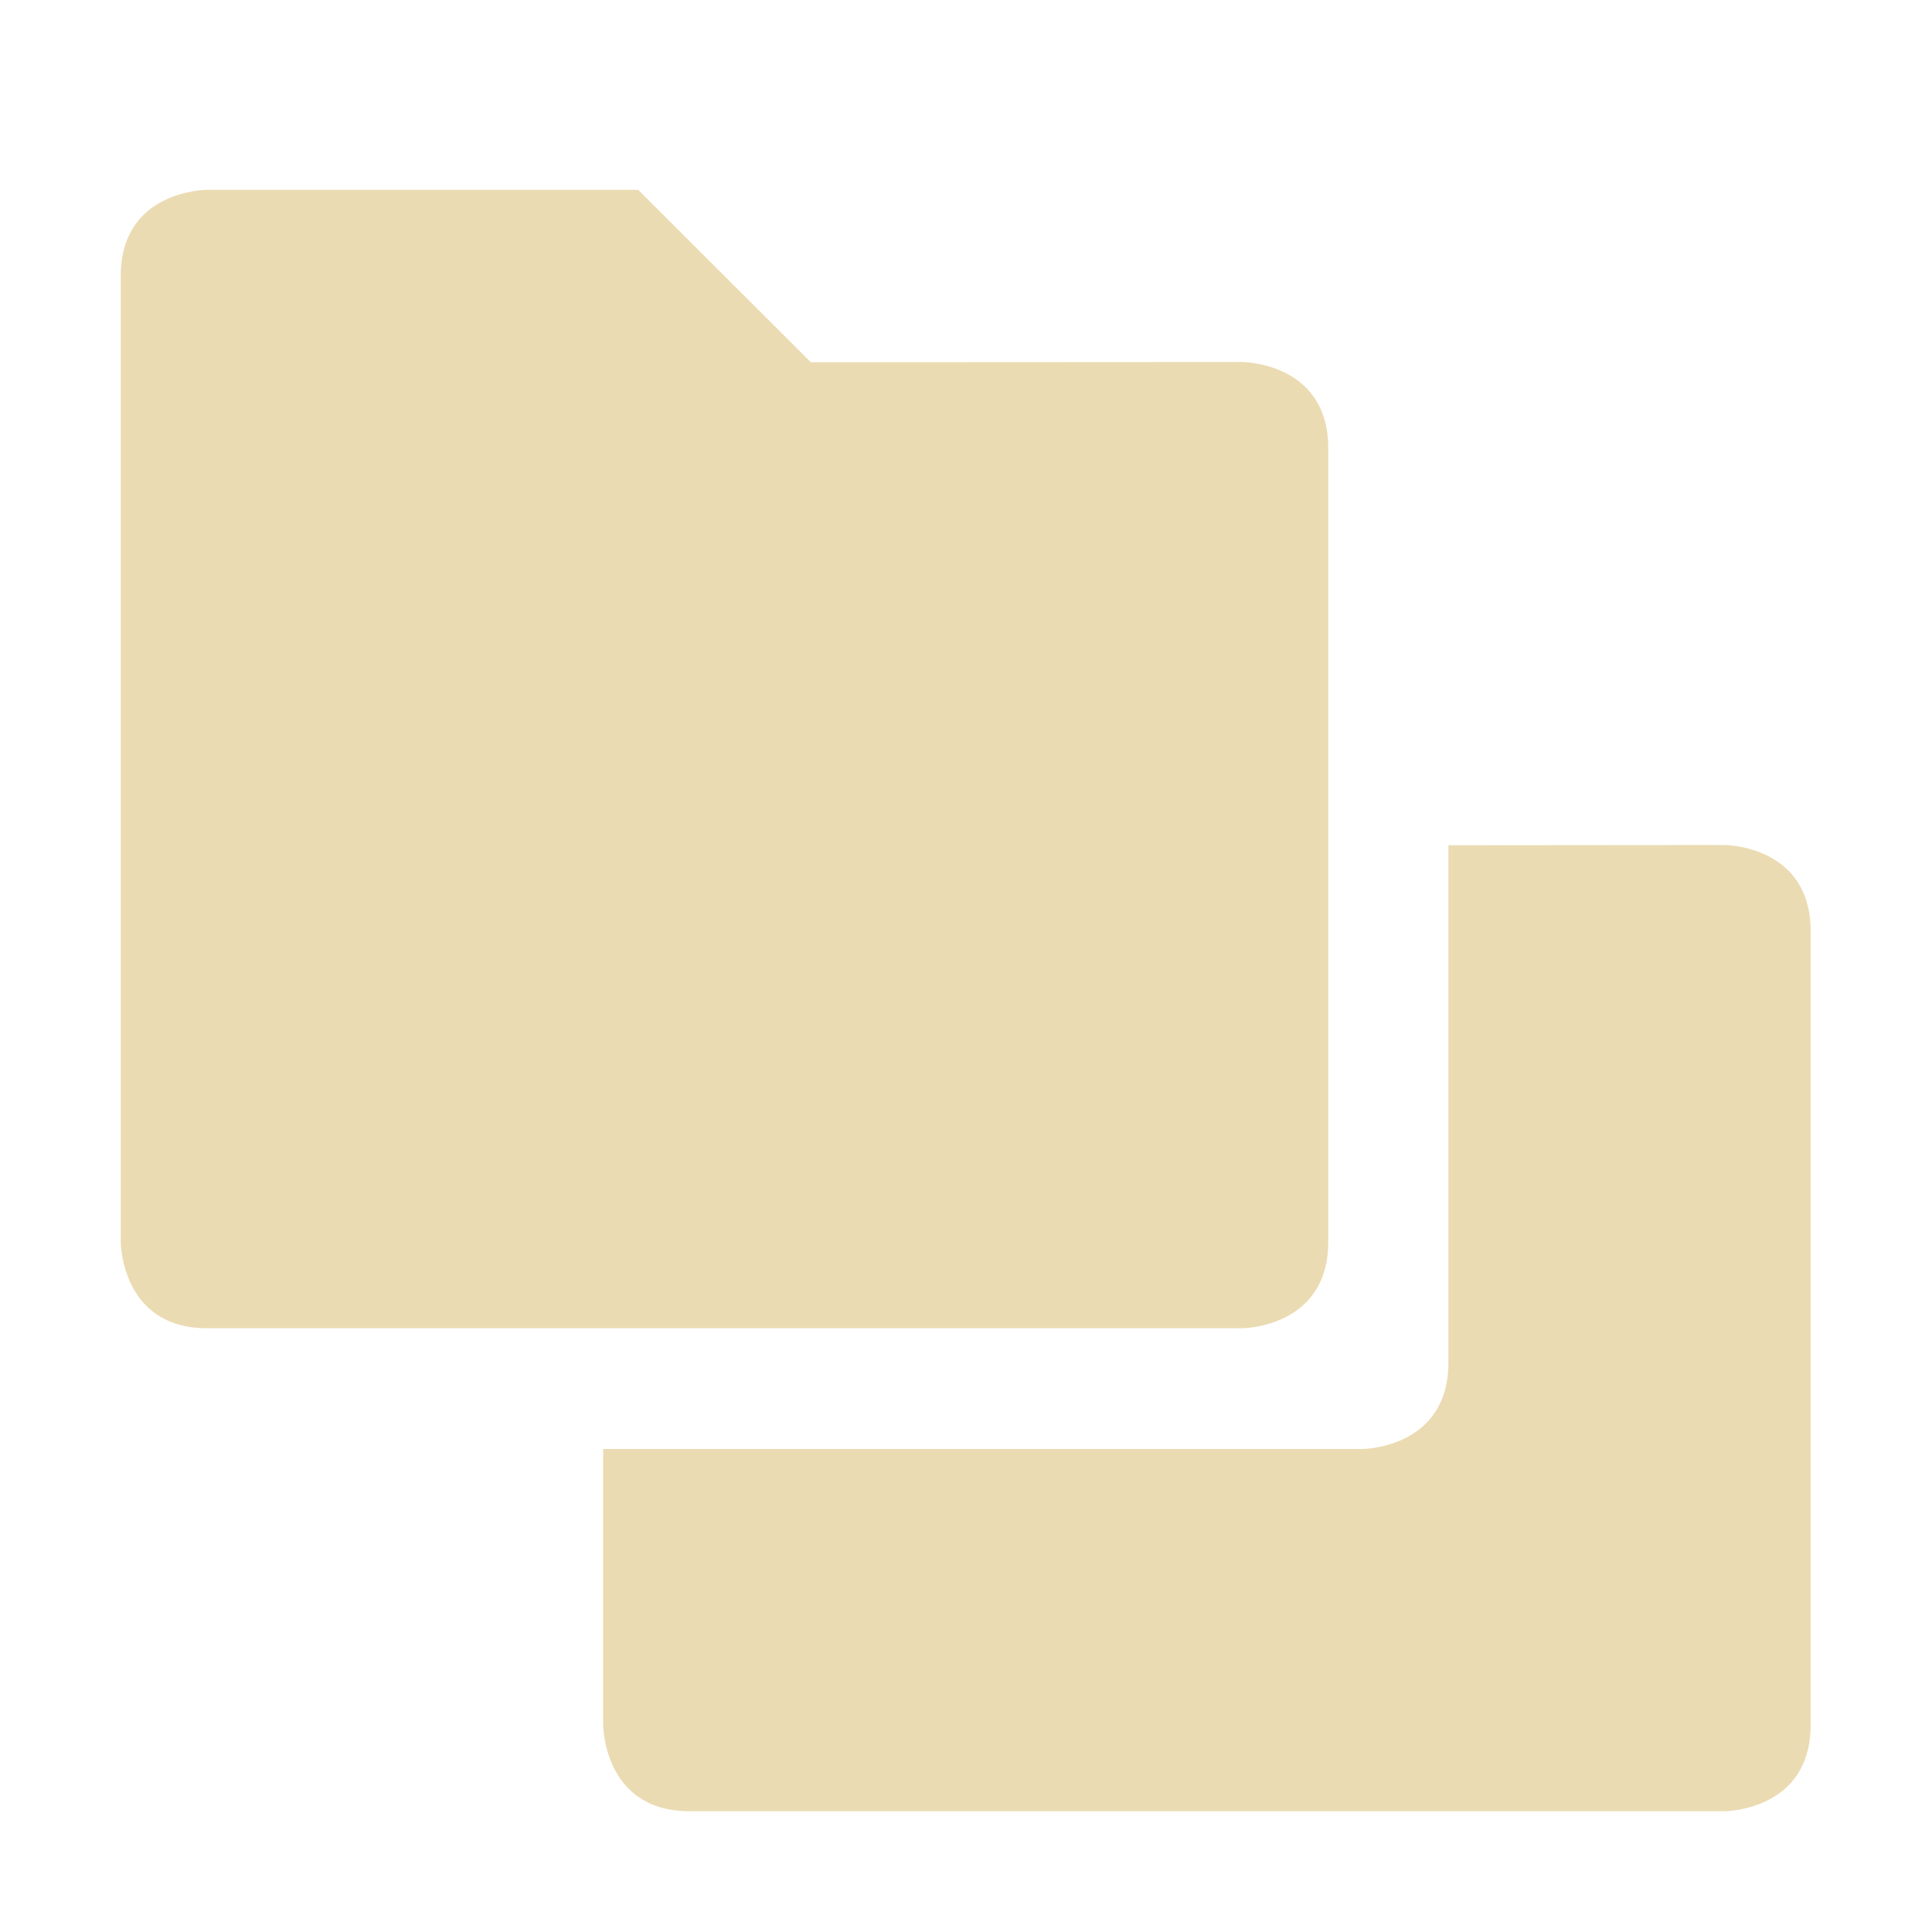
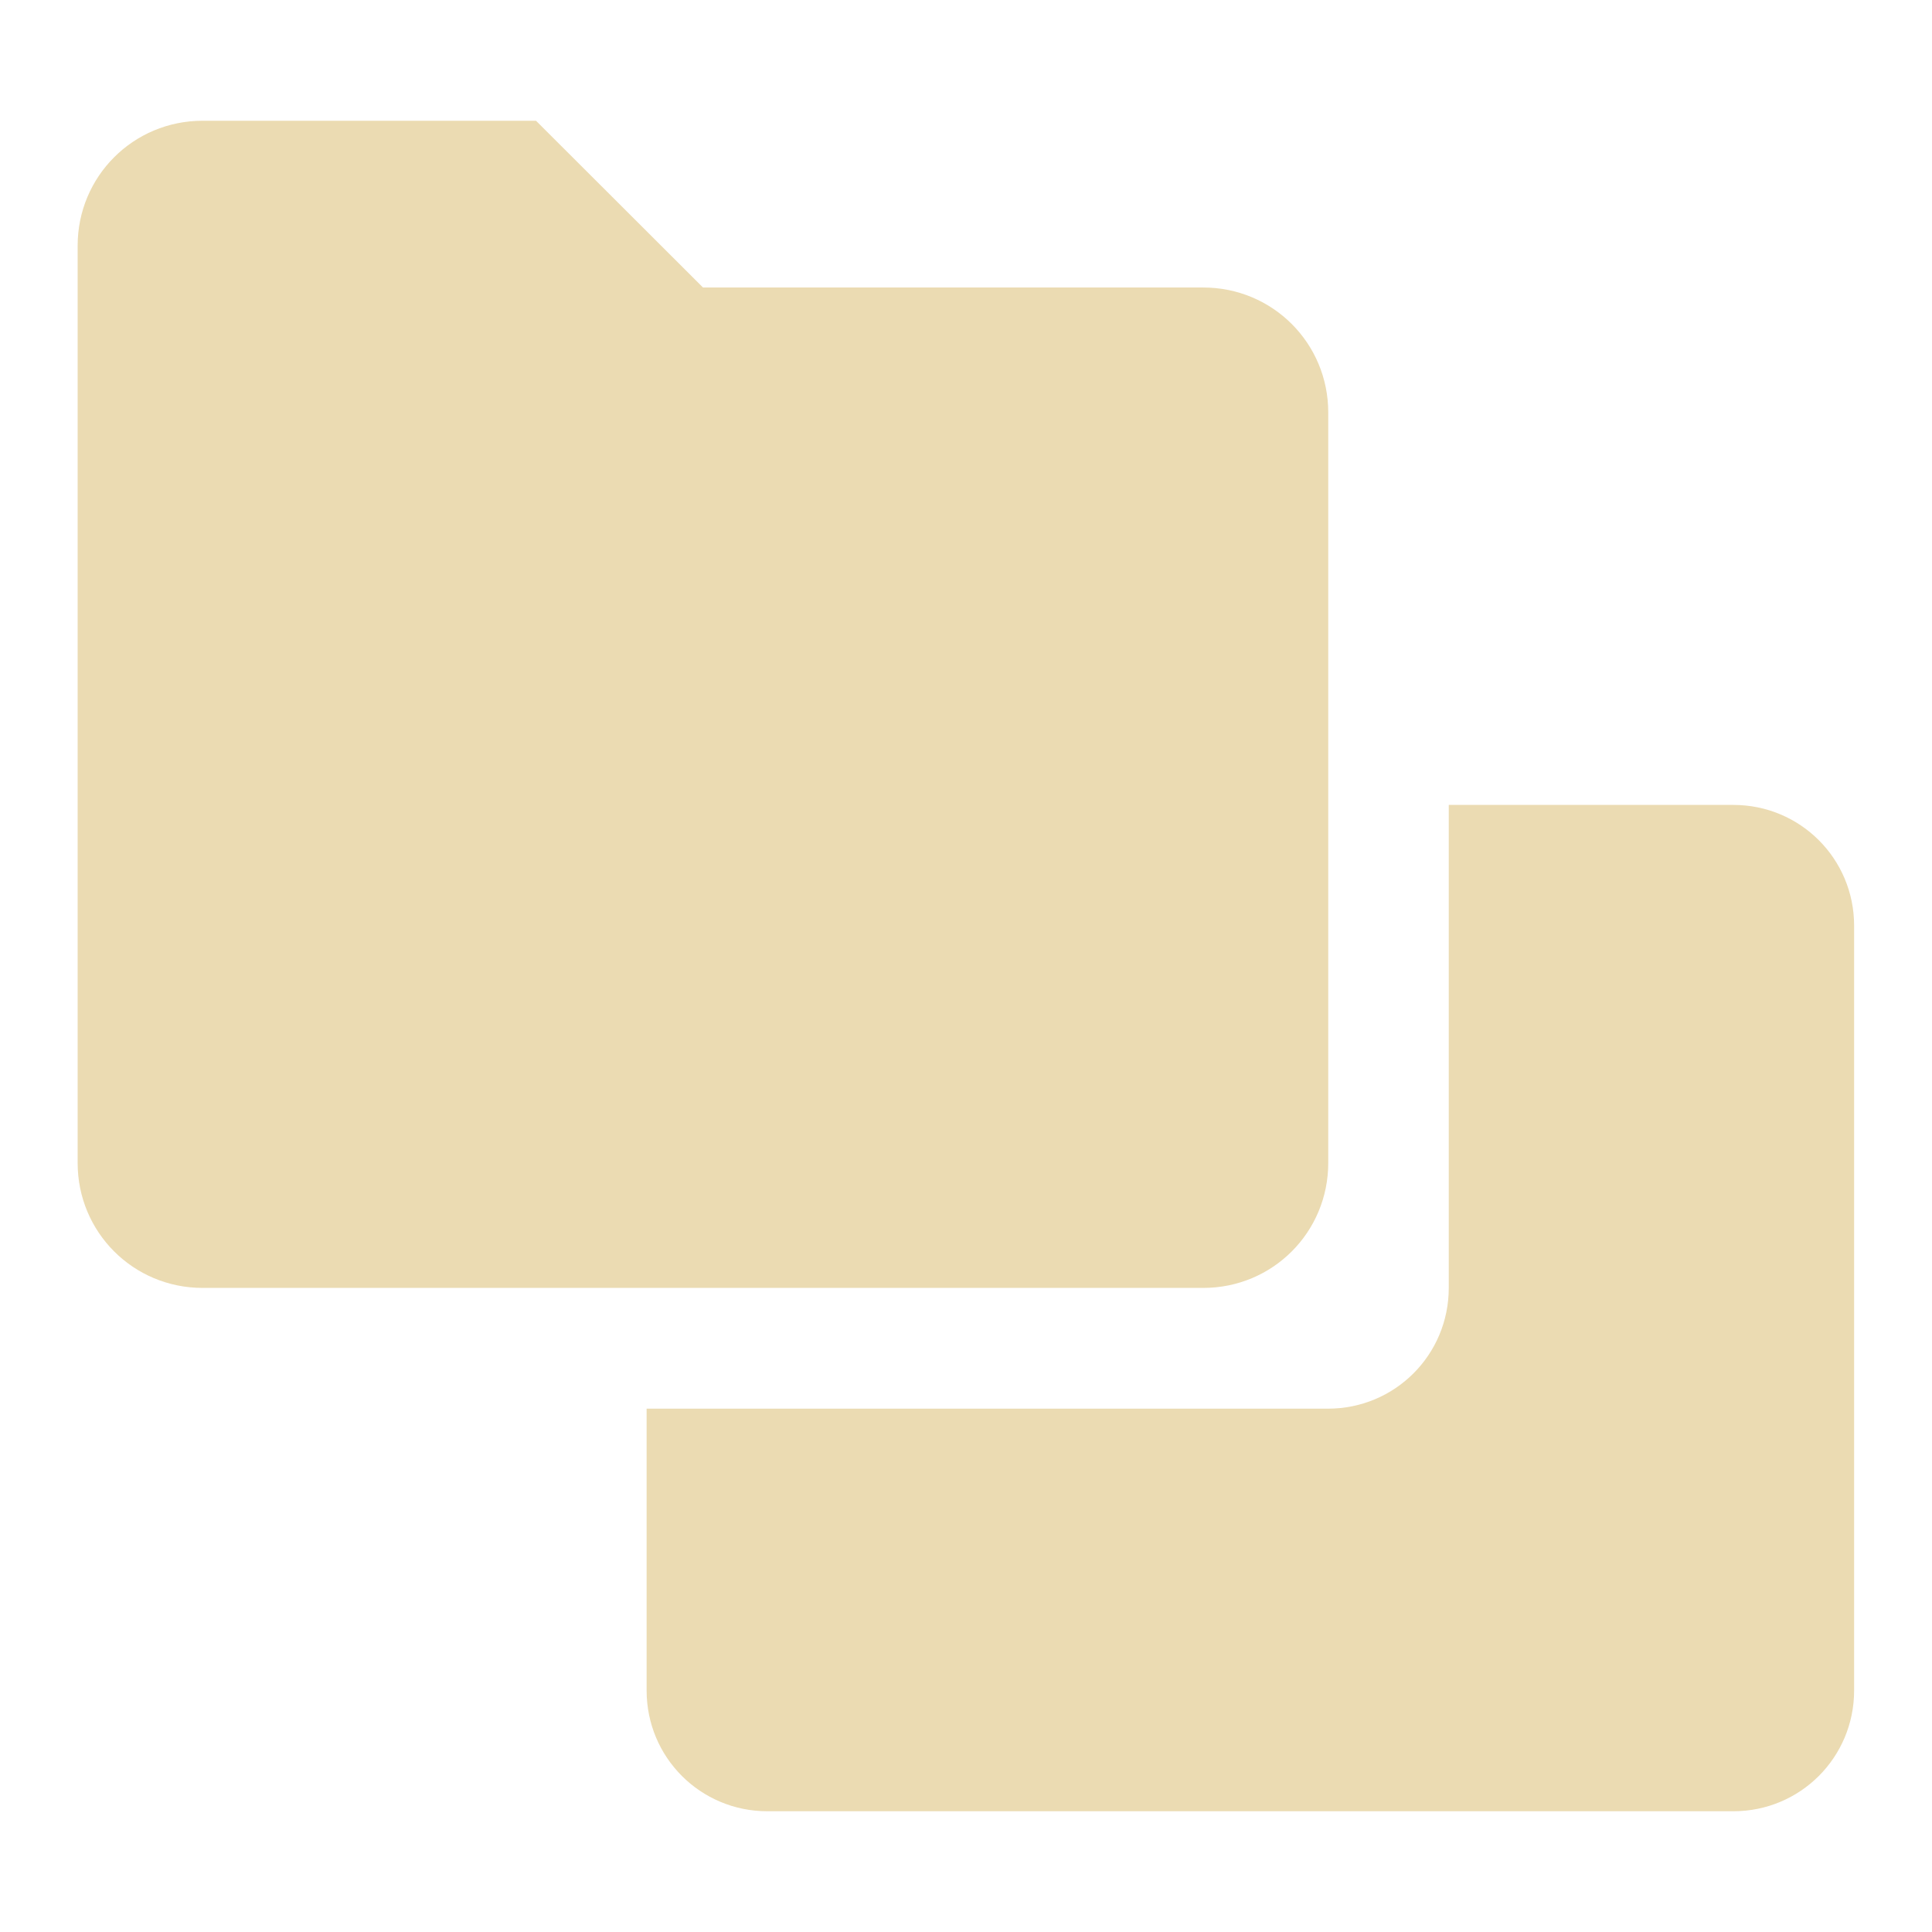
<svg xmlns="http://www.w3.org/2000/svg" width="16" height="16" version="1.1">
  <defs>
    <style type="text/css">.ColorScheme-Text { color:#ebdbb2; } .ColorScheme-Highlight { color:#458588; }</style>
  </defs>
-   <path class="ColorScheme-Text" d="m1.715 1.572s-0.715-0.001-0.715 0.713v8s5.588e-4 0.715 0.715 0.715h8.57s0.715-5.59e-4 0.715-0.715v-6.574c0-0.714-0.715-0.713-0.715-0.713l-3.57 0.002-1.43-1.428h-3.57zm10.28 5.428v4.285c0 0.714-0.715 0.715-0.715 0.715h-6.285v2.285s5.595e-4 0.715 0.715 0.715h8.57s0.715-5.58e-4 0.715-0.715v-6.574c0-0.714-0.715-0.713-0.715-0.713z" fill="currentColor" />
+   <path fill="currentColor" class="ColorScheme-Text" d="m1.678 1c-0.574 0-1.035 0.461-1.035 1.035v7.596c0 0.574 0.461 1.035 1.035 1.035h8.287c0.574 0 1.035-0.461 1.035-1.035v-6.215c0-0.574-0.461-1.035-1.035-1.035h-4.143l-1.383-1.381h-2.762zm10.32 5.666v4c0 0.554-0.446 1-1 1h-5.643v2.334c0 0.554 0.446 1 1 1h8c0.554 0 1-0.446 1-1v-6.334c0-0.554-0.446-1-1-1h-2.357z" />
</svg>
